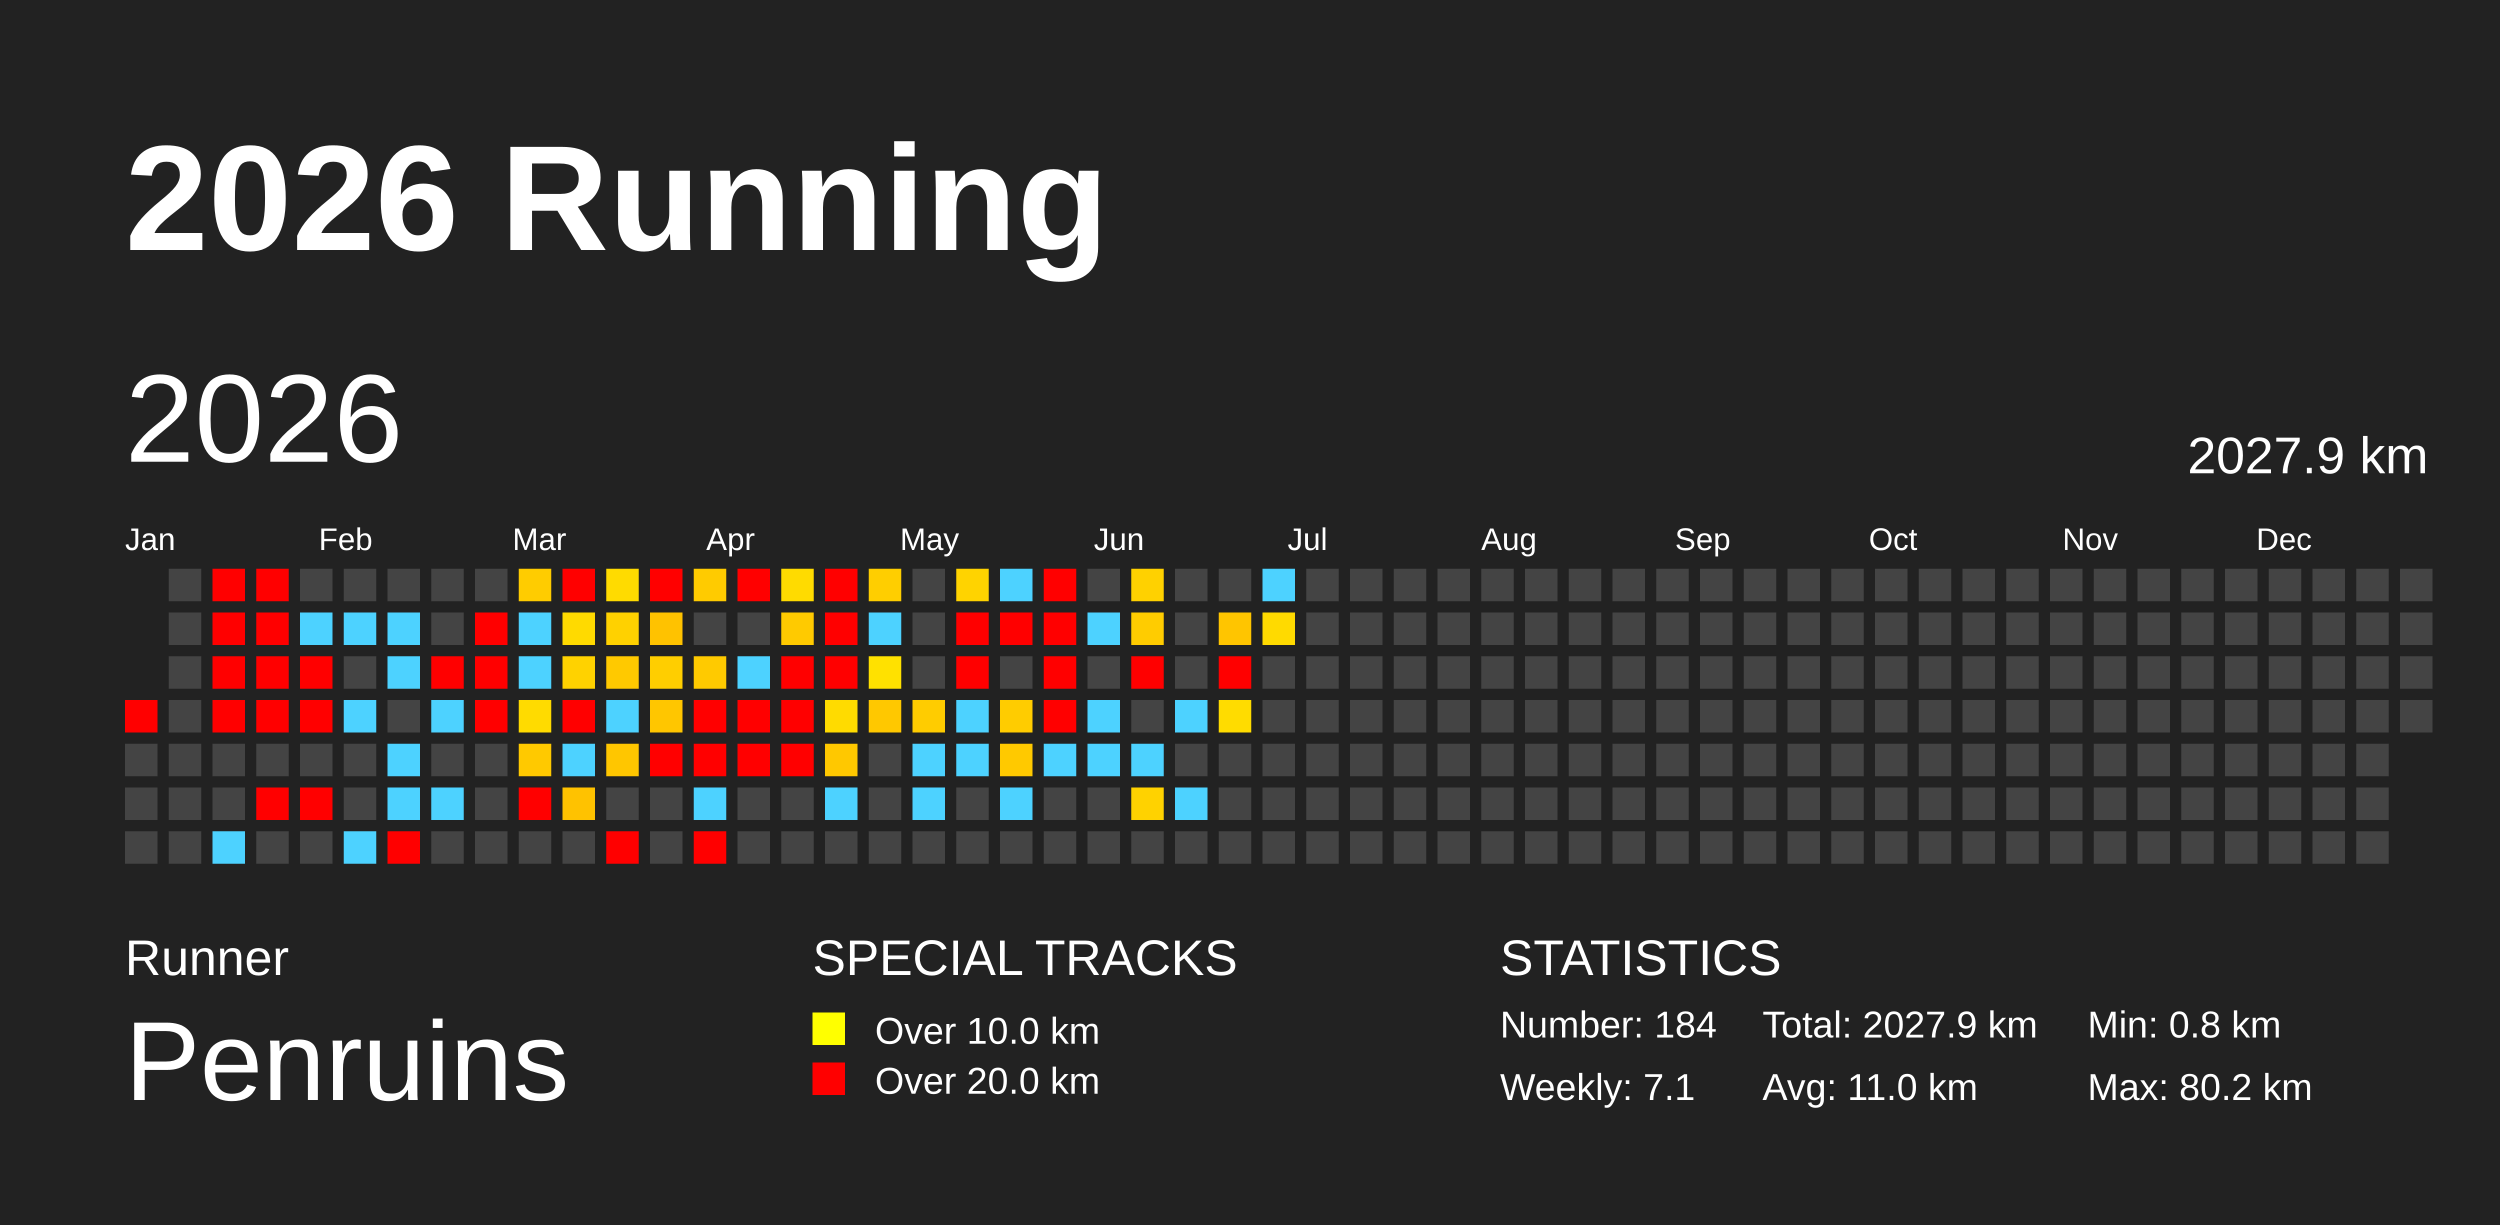
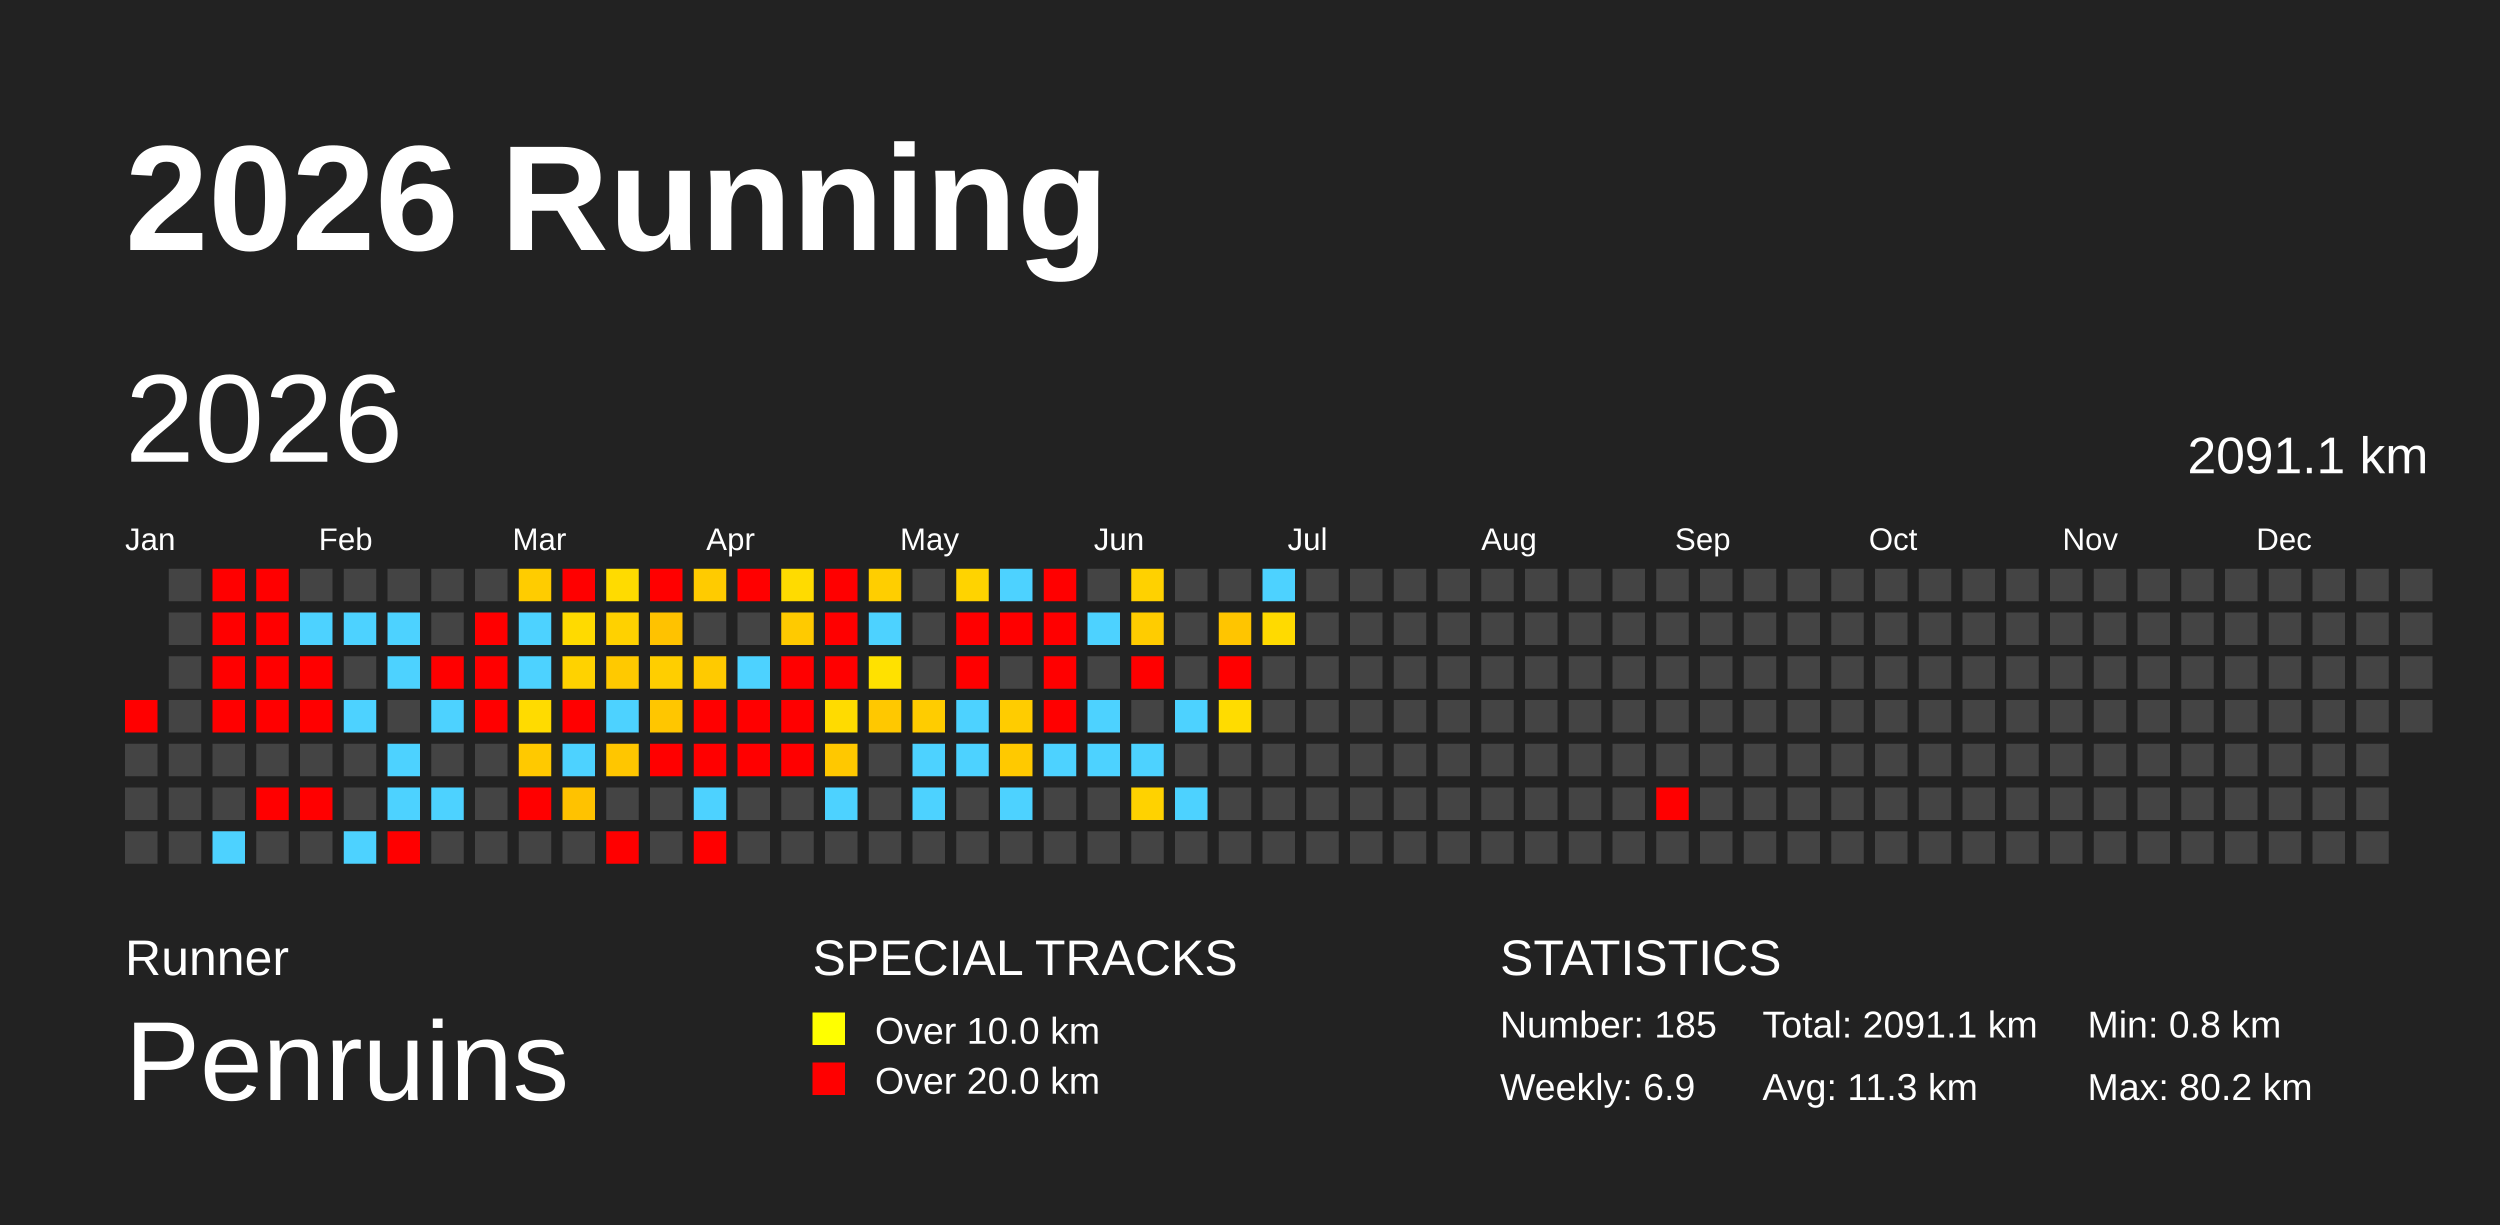
<svg xmlns="http://www.w3.org/2000/svg" baseProfile="full" height="98mm" version="1.1" viewBox="0,0,200,98" width="200mm">
  <defs />
  <rect fill="#222222" height="98" width="200" x="0" y="0" />
  <text fill="#FFFFFF" style="font-size:12px; font-family:Arial; font-weight:bold;" x="10" y="20">2026 Running</text>
  <text fill="#FFFFFF" style="font-size:4px; font-family:Arial" x="10" y="78">Runner</text>
  <text fill="#FFFFFF" style="font-size:9px; font-family:Arial" x="10" y="88">Penruins</text>
  <text fill="#FFFFFF" style="font-size:4px; font-family:Arial" x="65" y="78">SPECIAL TRACKS</text>
  <rect fill="yellow" height="2.6" width="2.6" x="65" y="81" />
  <text fill="#FFFFFF" style="font-size:3px; font-family:Arial" x="70" y="83.5">Over 10.0 km</text>
  <rect fill="red" height="2.6" width="2.6" x="65" y="85" />
  <text fill="#FFFFFF" style="font-size:3px; font-family:Arial" x="70" y="87.5">Over 20.0 km</text>
  <text fill="#FFFFFF" style="font-size:4px; font-family:Arial" x="120" y="78">STATISTICS</text>
-   <text fill="#FFFFFF" style="font-size:3px; font-family:Arial" x="120" y="83">Number: 184</text>
-   <text fill="#FFFFFF" style="font-size:3px; font-family:Arial" x="120" y="88">Weekly: 7.1</text>
-   <text fill="#FFFFFF" style="font-size:3px; font-family:Arial" x="141" y="83">Total: 2027.9 km</text>
-   <text fill="#FFFFFF" style="font-size:3px; font-family:Arial" x="141" y="88">Avg: 11.0 km</text>
+   <text fill="#FFFFFF" style="font-size:3px; font-family:Arial" x="120" y="83">Number: 185</text>
+   <text fill="#FFFFFF" style="font-size:3px; font-family:Arial" x="120" y="88">Weekly: 6.9</text>
+   <text fill="#FFFFFF" style="font-size:3px; font-family:Arial" x="141" y="83">Total: 2091.1 km</text>
+   <text fill="#FFFFFF" style="font-size:3px; font-family:Arial" x="141" y="88">Avg: 11.3 km</text>
  <text fill="#FFFFFF" style="font-size:3px; font-family:Arial" x="167" y="83">Min: 0.8 km</text>
  <text fill="#FFFFFF" style="font-size:3px; font-family:Arial" x="167" y="88">Max: 80.2 km</text>
  <text dominant-baseline="hanging" fill="#FFFFFF" style="font-size:10.0px; font-family:Arial;" x="10" y="30">2026</text>
-   <text dominant-baseline="hanging" fill="#FFFFFF" style="font-size:4.125px; font-family:Arial;" x="175" y="35">2027.9 km</text>
+   <text dominant-baseline="hanging" fill="#FFFFFF" style="font-size:4.125px; font-family:Arial;" x="175" y="35">2091.1 km</text>
  <text fill="#FFFFFF" style="font-size:2.5px; font-family:Arial" x="10.0" y="44">Jan</text>
  <text fill="#FFFFFF" style="font-size:2.5px; font-family:Arial" x="25.5" y="44">Feb</text>
  <text fill="#FFFFFF" style="font-size:2.5px; font-family:Arial" x="41.0" y="44">Mar</text>
  <text fill="#FFFFFF" style="font-size:2.5px; font-family:Arial" x="56.5" y="44">Apr</text>
  <text fill="#FFFFFF" style="font-size:2.5px; font-family:Arial" x="72.0" y="44">May</text>
  <text fill="#FFFFFF" style="font-size:2.5px; font-family:Arial" x="87.5" y="44">Jun</text>
  <text fill="#FFFFFF" style="font-size:2.5px; font-family:Arial" x="103.0" y="44">Jul</text>
  <text fill="#FFFFFF" style="font-size:2.5px; font-family:Arial" x="118.5" y="44">Aug</text>
  <text fill="#FFFFFF" style="font-size:2.5px; font-family:Arial" x="134.0" y="44">Sep</text>
  <text fill="#FFFFFF" style="font-size:2.5px; font-family:Arial" x="149.5" y="44">Oct</text>
  <text fill="#FFFFFF" style="font-size:2.5px; font-family:Arial" x="165.0" y="44">Nov</text>
  <text fill="#FFFFFF" style="font-size:2.5px; font-family:Arial" x="180.5" y="44">Dec</text>
  <rect fill="red" height="2.6" width="2.6" x="10.0" y="56.0" />
  <rect fill="#444444" height="2.6" width="2.6" x="10.0" y="59.5" />
  <rect fill="#444444" height="2.6" width="2.6" x="10.0" y="63.0" />
  <rect fill="#444444" height="2.6" width="2.6" x="10.0" y="66.5" />
  <rect fill="#444444" height="2.6" width="2.6" x="13.5" y="45.5" />
  <rect fill="#444444" height="2.6" width="2.6" x="13.5" y="49.0" />
  <rect fill="#444444" height="2.6" width="2.6" x="13.5" y="52.5" />
  <rect fill="#444444" height="2.6" width="2.6" x="13.5" y="56.0" />
  <rect fill="#444444" height="2.6" width="2.6" x="13.5" y="59.5" />
  <rect fill="#444444" height="2.6" width="2.6" x="13.5" y="63.0" />
  <rect fill="#444444" height="2.6" width="2.6" x="13.5" y="66.5" />
  <rect fill="red" height="2.6" width="2.6" x="17.0" y="45.5" />
  <rect fill="red" height="2.6" width="2.6" x="17.0" y="49.0" />
  <rect fill="red" height="2.6" width="2.6" x="17.0" y="52.5" />
  <rect fill="red" height="2.6" width="2.6" x="17.0" y="56.0" />
  <rect fill="#444444" height="2.6" width="2.6" x="17.0" y="59.5" />
  <rect fill="#444444" height="2.6" width="2.6" x="17.0" y="63.0" />
  <rect fill="#4dd2ff" height="2.6" width="2.6" x="17.0" y="66.5" />
  <rect fill="red" height="2.6" width="2.6" x="20.5" y="45.5" />
  <rect fill="red" height="2.6" width="2.6" x="20.5" y="49.0" />
  <rect fill="red" height="2.6" width="2.6" x="20.5" y="52.5" />
  <rect fill="red" height="2.6" width="2.6" x="20.5" y="56.0" />
  <rect fill="#444444" height="2.6" width="2.6" x="20.5" y="59.5" />
  <rect fill="red" height="2.6" width="2.6" x="20.5" y="63.0" />
  <rect fill="#444444" height="2.6" width="2.6" x="20.5" y="66.5" />
  <rect fill="#444444" height="2.6" width="2.6" x="24.0" y="45.5" />
  <rect fill="#4dd2ff" height="2.6" width="2.6" x="24.0" y="49.0" />
  <rect fill="red" height="2.6" width="2.6" x="24.0" y="52.5" />
  <rect fill="red" height="2.6" width="2.6" x="24.0" y="56.0" />
  <rect fill="#444444" height="2.6" width="2.6" x="24.0" y="59.5" />
  <rect fill="red" height="2.6" width="2.6" x="24.0" y="63.0" />
  <rect fill="#444444" height="2.6" width="2.6" x="24.0" y="66.5" />
  <rect fill="#444444" height="2.6" width="2.6" x="27.5" y="45.5" />
  <rect fill="#4dd2ff" height="2.6" width="2.6" x="27.5" y="49.0" />
  <rect fill="#444444" height="2.6" width="2.6" x="27.5" y="52.5" />
  <rect fill="#4dd2ff" height="2.6" width="2.6" x="27.5" y="56.0" />
  <rect fill="#444444" height="2.6" width="2.6" x="27.5" y="59.5" />
  <rect fill="#444444" height="2.6" width="2.6" x="27.5" y="63.0" />
  <rect fill="#4dd2ff" height="2.6" width="2.6" x="27.5" y="66.5" />
  <rect fill="#444444" height="2.6" width="2.6" x="31.0" y="45.5" />
  <rect fill="#4dd2ff" height="2.6" width="2.6" x="31.0" y="49.0" />
  <rect fill="#4dd2ff" height="2.6" width="2.6" x="31.0" y="52.5" />
  <rect fill="#444444" height="2.6" width="2.6" x="31.0" y="56.0" />
  <rect fill="#4dd2ff" height="2.6" width="2.6" x="31.0" y="59.5" />
  <rect fill="#4dd2ff" height="2.6" width="2.6" x="31.0" y="63.0" />
  <rect fill="red" height="2.6" width="2.6" x="31.0" y="66.5" />
  <rect fill="#444444" height="2.6" width="2.6" x="34.5" y="45.5" />
  <rect fill="#444444" height="2.6" width="2.6" x="34.5" y="49.0" />
  <rect fill="red" height="2.6" width="2.6" x="34.5" y="52.5" />
  <rect fill="#4dd2ff" height="2.6" width="2.6" x="34.5" y="56.0" />
  <rect fill="#444444" height="2.6" width="2.6" x="34.5" y="59.5" />
  <rect fill="#4dd2ff" height="2.6" width="2.6" x="34.5" y="63.0" />
  <rect fill="#444444" height="2.6" width="2.6" x="34.5" y="66.5" />
  <rect fill="#444444" height="2.6" width="2.6" x="38.0" y="45.5" />
  <rect fill="red" height="2.6" width="2.6" x="38.0" y="49.0" />
  <rect fill="red" height="2.6" width="2.6" x="38.0" y="52.5" />
  <rect fill="red" height="2.6" width="2.6" x="38.0" y="56.0" />
  <rect fill="#444444" height="2.6" width="2.6" x="38.0" y="59.5" />
  <rect fill="#444444" height="2.6" width="2.6" x="38.0" y="63.0" />
  <rect fill="#444444" height="2.6" width="2.6" x="38.0" y="66.5" />
  <rect fill="#ffcc00" height="2.6" width="2.6" x="41.5" y="45.5" />
  <rect fill="#4dd2ff" height="2.6" width="2.6" x="41.5" y="49.0" />
  <rect fill="#4dd2ff" height="2.6" width="2.6" x="41.5" y="52.5" />
  <rect fill="#ffdb00" height="2.6" width="2.6" x="41.5" y="56.0" />
  <rect fill="#ffc900" height="2.6" width="2.6" x="41.5" y="59.5" />
  <rect fill="red" height="2.6" width="2.6" x="41.5" y="63.0" />
  <rect fill="#444444" height="2.6" width="2.6" x="41.5" y="66.5" />
  <rect fill="red" height="2.6" width="2.6" x="45.0" y="45.5" />
  <rect fill="#ffda00" height="2.6" width="2.6" x="45.0" y="49.0" />
  <rect fill="#ffd200" height="2.6" width="2.6" x="45.0" y="52.5" />
  <rect fill="red" height="2.6" width="2.6" x="45.0" y="56.0" />
  <rect fill="#4dd2ff" height="2.6" width="2.6" x="45.0" y="59.5" />
  <rect fill="#ffc200" height="2.6" width="2.6" x="45.0" y="63.0" />
  <rect fill="#444444" height="2.6" width="2.6" x="45.0" y="66.5" />
  <rect fill="#ffdb00" height="2.6" width="2.6" x="48.5" y="45.5" />
  <rect fill="#ffd100" height="2.6" width="2.6" x="48.5" y="49.0" />
  <rect fill="#ffc900" height="2.6" width="2.6" x="48.5" y="52.5" />
  <rect fill="#4dd2ff" height="2.6" width="2.6" x="48.5" y="56.0" />
  <rect fill="#ffc600" height="2.6" width="2.6" x="48.5" y="59.5" />
  <rect fill="#444444" height="2.6" width="2.6" x="48.5" y="63.0" />
  <rect fill="red" height="2.6" width="2.6" x="48.5" y="66.5" />
  <rect fill="red" height="2.6" width="2.6" x="52.0" y="45.5" />
  <rect fill="#ffc200" height="2.6" width="2.6" x="52.0" y="49.0" />
  <rect fill="#ffce00" height="2.6" width="2.6" x="52.0" y="52.5" />
  <rect fill="#ffc600" height="2.6" width="2.6" x="52.0" y="56.0" />
  <rect fill="red" height="2.6" width="2.6" x="52.0" y="59.5" />
  <rect fill="#444444" height="2.6" width="2.6" x="52.0" y="63.0" />
  <rect fill="#444444" height="2.6" width="2.6" x="52.0" y="66.5" />
  <rect fill="#ffcb00" height="2.6" width="2.6" x="55.5" y="45.5" />
  <rect fill="#444444" height="2.6" width="2.6" x="55.5" y="49.0" />
  <rect fill="#ffca00" height="2.6" width="2.6" x="55.5" y="52.5" />
  <rect fill="red" height="2.6" width="2.6" x="55.5" y="56.0" />
  <rect fill="red" height="2.6" width="2.6" x="55.5" y="59.5" />
  <rect fill="#4dd2ff" height="2.6" width="2.6" x="55.5" y="63.0" />
  <rect fill="red" height="2.6" width="2.6" x="55.5" y="66.5" />
  <rect fill="red" height="2.6" width="2.6" x="59.0" y="45.5" />
  <rect fill="#444444" height="2.6" width="2.6" x="59.0" y="49.0" />
  <rect fill="#4dd2ff" height="2.6" width="2.6" x="59.0" y="52.5" />
  <rect fill="red" height="2.6" width="2.6" x="59.0" y="56.0" />
  <rect fill="red" height="2.6" width="2.6" x="59.0" y="59.5" />
  <rect fill="#444444" height="2.6" width="2.6" x="59.0" y="63.0" />
  <rect fill="#444444" height="2.6" width="2.6" x="59.0" y="66.5" />
  <rect fill="#ffdb00" height="2.6" width="2.6" x="62.5" y="45.5" />
  <rect fill="#ffca00" height="2.6" width="2.6" x="62.5" y="49.0" />
  <rect fill="red" height="2.6" width="2.6" x="62.5" y="52.5" />
  <rect fill="red" height="2.6" width="2.6" x="62.5" y="56.0" />
  <rect fill="red" height="2.6" width="2.6" x="62.5" y="59.5" />
  <rect fill="#444444" height="2.6" width="2.6" x="62.5" y="63.0" />
  <rect fill="#444444" height="2.6" width="2.6" x="62.5" y="66.5" />
  <rect fill="red" height="2.6" width="2.6" x="66.0" y="45.5" />
  <rect fill="red" height="2.6" width="2.6" x="66.0" y="49.0" />
  <rect fill="red" height="2.6" width="2.6" x="66.0" y="52.5" />
  <rect fill="#ffdb00" height="2.6" width="2.6" x="66.0" y="56.0" />
  <rect fill="#ffc800" height="2.6" width="2.6" x="66.0" y="59.5" />
  <rect fill="#4dd2ff" height="2.6" width="2.6" x="66.0" y="63.0" />
  <rect fill="#444444" height="2.6" width="2.6" x="66.0" y="66.5" />
  <rect fill="#ffce00" height="2.6" width="2.6" x="69.5" y="45.5" />
  <rect fill="#4dd2ff" height="2.6" width="2.6" x="69.5" y="49.0" />
  <rect fill="#ffe100" height="2.6" width="2.6" x="69.5" y="52.5" />
  <rect fill="#ffc800" height="2.6" width="2.6" x="69.5" y="56.0" />
  <rect fill="#444444" height="2.6" width="2.6" x="69.5" y="59.5" />
  <rect fill="#444444" height="2.6" width="2.6" x="69.5" y="63.0" />
  <rect fill="#444444" height="2.6" width="2.6" x="69.5" y="66.5" />
  <rect fill="#444444" height="2.6" width="2.6" x="73.0" y="45.5" />
  <rect fill="#444444" height="2.6" width="2.6" x="73.0" y="49.0" />
  <rect fill="#444444" height="2.6" width="2.6" x="73.0" y="52.5" />
  <rect fill="#ffcc00" height="2.6" width="2.6" x="73.0" y="56.0" />
  <rect fill="#4dd2ff" height="2.6" width="2.6" x="73.0" y="59.5" />
  <rect fill="#4dd2ff" height="2.6" width="2.6" x="73.0" y="63.0" />
  <rect fill="#444444" height="2.6" width="2.6" x="73.0" y="66.5" />
  <rect fill="#ffd300" height="2.6" width="2.6" x="76.5" y="45.5" />
  <rect fill="red" height="2.6" width="2.6" x="76.5" y="49.0" />
  <rect fill="red" height="2.6" width="2.6" x="76.5" y="52.5" />
  <rect fill="#4dd2ff" height="2.6" width="2.6" x="76.5" y="56.0" />
  <rect fill="#4dd2ff" height="2.6" width="2.6" x="76.5" y="59.5" />
  <rect fill="#444444" height="2.6" width="2.6" x="76.5" y="63.0" />
  <rect fill="#444444" height="2.6" width="2.6" x="76.5" y="66.5" />
  <rect fill="#4dd2ff" height="2.6" width="2.6" x="80.0" y="45.5" />
  <rect fill="red" height="2.6" width="2.6" x="80.0" y="49.0" />
  <rect fill="#444444" height="2.6" width="2.6" x="80.0" y="52.5" />
  <rect fill="#ffcc00" height="2.6" width="2.6" x="80.0" y="56.0" />
  <rect fill="#ffc900" height="2.6" width="2.6" x="80.0" y="59.5" />
  <rect fill="#4dd2ff" height="2.6" width="2.6" x="80.0" y="63.0" />
  <rect fill="#444444" height="2.6" width="2.6" x="80.0" y="66.5" />
  <rect fill="red" height="2.6" width="2.6" x="83.5" y="45.5" />
  <rect fill="red" height="2.6" width="2.6" x="83.5" y="49.0" />
  <rect fill="red" height="2.6" width="2.6" x="83.5" y="52.5" />
  <rect fill="red" height="2.6" width="2.6" x="83.5" y="56.0" />
  <rect fill="#4dd2ff" height="2.6" width="2.6" x="83.5" y="59.5" />
  <rect fill="#444444" height="2.6" width="2.6" x="83.5" y="63.0" />
  <rect fill="#444444" height="2.6" width="2.6" x="83.5" y="66.5" />
  <rect fill="#444444" height="2.6" width="2.6" x="87.0" y="45.5" />
  <rect fill="#4dd2ff" height="2.6" width="2.6" x="87.0" y="49.0" />
  <rect fill="#444444" height="2.6" width="2.6" x="87.0" y="52.5" />
  <rect fill="#4dd2ff" height="2.6" width="2.6" x="87.0" y="56.0" />
  <rect fill="#4dd2ff" height="2.6" width="2.6" x="87.0" y="59.5" />
  <rect fill="#444444" height="2.6" width="2.6" x="87.0" y="63.0" />
  <rect fill="#444444" height="2.6" width="2.6" x="87.0" y="66.5" />
  <rect fill="#ffd100" height="2.6" width="2.6" x="90.5" y="45.5" />
  <rect fill="#ffcc00" height="2.6" width="2.6" x="90.5" y="49.0" />
  <rect fill="red" height="2.6" width="2.6" x="90.5" y="52.5" />
  <rect fill="#444444" height="2.6" width="2.6" x="90.5" y="56.0" />
  <rect fill="#4dd2ff" height="2.6" width="2.6" x="90.5" y="59.5" />
  <rect fill="#ffd200" height="2.6" width="2.6" x="90.5" y="63.0" />
  <rect fill="#444444" height="2.6" width="2.6" x="90.5" y="66.5" />
  <rect fill="#444444" height="2.6" width="2.6" x="94.0" y="45.5" />
  <rect fill="#444444" height="2.6" width="2.6" x="94.0" y="49.0" />
  <rect fill="#444444" height="2.6" width="2.6" x="94.0" y="52.5" />
  <rect fill="#4dd2ff" height="2.6" width="2.6" x="94.0" y="56.0" />
  <rect fill="#444444" height="2.6" width="2.6" x="94.0" y="59.5" />
  <rect fill="#4dd2ff" height="2.6" width="2.6" x="94.0" y="63.0" />
  <rect fill="#444444" height="2.6" width="2.6" x="94.0" y="66.5" />
  <rect fill="#444444" height="2.6" width="2.6" x="97.5" y="45.5" />
  <rect fill="#ffc500" height="2.6" width="2.6" x="97.5" y="49.0" />
  <rect fill="red" height="2.6" width="2.6" x="97.5" y="52.5" />
  <rect fill="#ffdc00" height="2.6" width="2.6" x="97.5" y="56.0" />
  <rect fill="#444444" height="2.6" width="2.6" x="97.5" y="59.5" />
  <rect fill="#444444" height="2.6" width="2.6" x="97.5" y="63.0" />
  <rect fill="#444444" height="2.6" width="2.6" x="97.5" y="66.5" />
  <rect fill="#4dd2ff" height="2.6" width="2.6" x="101.0" y="45.5" />
  <rect fill="#ffda00" height="2.6" width="2.6" x="101.0" y="49.0" />
  <rect fill="#444444" height="2.6" width="2.6" x="101.0" y="52.5" />
  <rect fill="#444444" height="2.6" width="2.6" x="101.0" y="56.0" />
  <rect fill="#444444" height="2.6" width="2.6" x="101.0" y="59.5" />
  <rect fill="#444444" height="2.6" width="2.6" x="101.0" y="63.0" />
  <rect fill="#444444" height="2.6" width="2.6" x="101.0" y="66.5" />
  <rect fill="#444444" height="2.6" width="2.6" x="104.5" y="45.5" />
  <rect fill="#444444" height="2.6" width="2.6" x="104.5" y="49.0" />
  <rect fill="#444444" height="2.6" width="2.6" x="104.5" y="52.5" />
  <rect fill="#444444" height="2.6" width="2.6" x="104.5" y="56.0" />
  <rect fill="#444444" height="2.6" width="2.6" x="104.5" y="59.5" />
  <rect fill="#444444" height="2.6" width="2.6" x="104.5" y="63.0" />
  <rect fill="#444444" height="2.6" width="2.6" x="104.5" y="66.5" />
  <rect fill="#444444" height="2.6" width="2.6" x="108.0" y="45.5" />
  <rect fill="#444444" height="2.6" width="2.6" x="108.0" y="49.0" />
  <rect fill="#444444" height="2.6" width="2.6" x="108.0" y="52.5" />
  <rect fill="#444444" height="2.6" width="2.6" x="108.0" y="56.0" />
  <rect fill="#444444" height="2.6" width="2.6" x="108.0" y="59.5" />
  <rect fill="#444444" height="2.6" width="2.6" x="108.0" y="63.0" />
  <rect fill="#444444" height="2.6" width="2.6" x="108.0" y="66.5" />
  <rect fill="#444444" height="2.6" width="2.6" x="111.5" y="45.5" />
  <rect fill="#444444" height="2.6" width="2.6" x="111.5" y="49.0" />
  <rect fill="#444444" height="2.6" width="2.6" x="111.5" y="52.5" />
  <rect fill="#444444" height="2.6" width="2.6" x="111.5" y="56.0" />
  <rect fill="#444444" height="2.6" width="2.6" x="111.5" y="59.5" />
  <rect fill="#444444" height="2.6" width="2.6" x="111.5" y="63.0" />
  <rect fill="#444444" height="2.6" width="2.6" x="111.5" y="66.5" />
  <rect fill="#444444" height="2.6" width="2.6" x="115.0" y="45.5" />
  <rect fill="#444444" height="2.6" width="2.6" x="115.0" y="49.0" />
  <rect fill="#444444" height="2.6" width="2.6" x="115.0" y="52.5" />
  <rect fill="#444444" height="2.6" width="2.6" x="115.0" y="56.0" />
  <rect fill="#444444" height="2.6" width="2.6" x="115.0" y="59.5" />
  <rect fill="#444444" height="2.6" width="2.6" x="115.0" y="63.0" />
  <rect fill="#444444" height="2.6" width="2.6" x="115.0" y="66.5" />
  <rect fill="#444444" height="2.6" width="2.6" x="118.5" y="45.5" />
  <rect fill="#444444" height="2.6" width="2.6" x="118.5" y="49.0" />
  <rect fill="#444444" height="2.6" width="2.6" x="118.5" y="52.5" />
  <rect fill="#444444" height="2.6" width="2.6" x="118.5" y="56.0" />
  <rect fill="#444444" height="2.6" width="2.6" x="118.5" y="59.5" />
  <rect fill="#444444" height="2.6" width="2.6" x="118.5" y="63.0" />
  <rect fill="#444444" height="2.6" width="2.6" x="118.5" y="66.5" />
  <rect fill="#444444" height="2.6" width="2.6" x="122.0" y="45.5" />
  <rect fill="#444444" height="2.6" width="2.6" x="122.0" y="49.0" />
  <rect fill="#444444" height="2.6" width="2.6" x="122.0" y="52.5" />
  <rect fill="#444444" height="2.6" width="2.6" x="122.0" y="56.0" />
  <rect fill="#444444" height="2.6" width="2.6" x="122.0" y="59.5" />
  <rect fill="#444444" height="2.6" width="2.6" x="122.0" y="63.0" />
  <rect fill="#444444" height="2.6" width="2.6" x="122.0" y="66.5" />
  <rect fill="#444444" height="2.6" width="2.6" x="125.5" y="45.5" />
  <rect fill="#444444" height="2.6" width="2.6" x="125.5" y="49.0" />
  <rect fill="#444444" height="2.6" width="2.6" x="125.5" y="52.5" />
  <rect fill="#444444" height="2.6" width="2.6" x="125.5" y="56.0" />
  <rect fill="#444444" height="2.6" width="2.6" x="125.5" y="59.5" />
  <rect fill="#444444" height="2.6" width="2.6" x="125.5" y="63.0" />
  <rect fill="#444444" height="2.6" width="2.6" x="125.5" y="66.5" />
  <rect fill="#444444" height="2.6" width="2.6" x="129.0" y="45.5" />
  <rect fill="#444444" height="2.6" width="2.6" x="129.0" y="49.0" />
  <rect fill="#444444" height="2.6" width="2.6" x="129.0" y="52.5" />
  <rect fill="#444444" height="2.6" width="2.6" x="129.0" y="56.0" />
  <rect fill="#444444" height="2.6" width="2.6" x="129.0" y="59.5" />
  <rect fill="#444444" height="2.6" width="2.6" x="129.0" y="63.0" />
  <rect fill="#444444" height="2.6" width="2.6" x="129.0" y="66.5" />
  <rect fill="#444444" height="2.6" width="2.6" x="132.5" y="45.5" />
  <rect fill="#444444" height="2.6" width="2.6" x="132.5" y="49.0" />
  <rect fill="#444444" height="2.6" width="2.6" x="132.5" y="52.5" />
  <rect fill="#444444" height="2.6" width="2.6" x="132.5" y="56.0" />
  <rect fill="#444444" height="2.6" width="2.6" x="132.5" y="59.5" />
-   <rect fill="#444444" height="2.6" width="2.6" x="132.5" y="63.0" />
+   <rect fill="red" height="2.6" width="2.6" x="132.5" y="63.0" />
  <rect fill="#444444" height="2.6" width="2.6" x="132.5" y="66.5" />
  <rect fill="#444444" height="2.6" width="2.6" x="136.0" y="45.5" />
  <rect fill="#444444" height="2.6" width="2.6" x="136.0" y="49.0" />
  <rect fill="#444444" height="2.6" width="2.6" x="136.0" y="52.5" />
  <rect fill="#444444" height="2.6" width="2.6" x="136.0" y="56.0" />
  <rect fill="#444444" height="2.6" width="2.6" x="136.0" y="59.5" />
  <rect fill="#444444" height="2.6" width="2.6" x="136.0" y="63.0" />
  <rect fill="#444444" height="2.6" width="2.6" x="136.0" y="66.5" />
  <rect fill="#444444" height="2.6" width="2.6" x="139.5" y="45.5" />
  <rect fill="#444444" height="2.6" width="2.6" x="139.5" y="49.0" />
  <rect fill="#444444" height="2.6" width="2.6" x="139.5" y="52.5" />
  <rect fill="#444444" height="2.6" width="2.6" x="139.5" y="56.0" />
  <rect fill="#444444" height="2.6" width="2.6" x="139.5" y="59.5" />
  <rect fill="#444444" height="2.6" width="2.6" x="139.5" y="63.0" />
  <rect fill="#444444" height="2.6" width="2.6" x="139.5" y="66.5" />
  <rect fill="#444444" height="2.6" width="2.6" x="143.0" y="45.5" />
  <rect fill="#444444" height="2.6" width="2.6" x="143.0" y="49.0" />
  <rect fill="#444444" height="2.6" width="2.6" x="143.0" y="52.5" />
  <rect fill="#444444" height="2.6" width="2.6" x="143.0" y="56.0" />
  <rect fill="#444444" height="2.6" width="2.6" x="143.0" y="59.5" />
  <rect fill="#444444" height="2.6" width="2.6" x="143.0" y="63.0" />
  <rect fill="#444444" height="2.6" width="2.6" x="143.0" y="66.5" />
  <rect fill="#444444" height="2.6" width="2.6" x="146.5" y="45.5" />
  <rect fill="#444444" height="2.6" width="2.6" x="146.5" y="49.0" />
  <rect fill="#444444" height="2.6" width="2.6" x="146.5" y="52.5" />
  <rect fill="#444444" height="2.6" width="2.6" x="146.5" y="56.0" />
  <rect fill="#444444" height="2.6" width="2.6" x="146.5" y="59.5" />
  <rect fill="#444444" height="2.6" width="2.6" x="146.5" y="63.0" />
  <rect fill="#444444" height="2.6" width="2.6" x="146.5" y="66.5" />
  <rect fill="#444444" height="2.6" width="2.6" x="150.0" y="45.5" />
  <rect fill="#444444" height="2.6" width="2.6" x="150.0" y="49.0" />
  <rect fill="#444444" height="2.6" width="2.6" x="150.0" y="52.5" />
  <rect fill="#444444" height="2.6" width="2.6" x="150.0" y="56.0" />
  <rect fill="#444444" height="2.6" width="2.6" x="150.0" y="59.5" />
  <rect fill="#444444" height="2.6" width="2.6" x="150.0" y="63.0" />
  <rect fill="#444444" height="2.6" width="2.6" x="150.0" y="66.5" />
  <rect fill="#444444" height="2.6" width="2.6" x="153.5" y="45.5" />
  <rect fill="#444444" height="2.6" width="2.6" x="153.5" y="49.0" />
  <rect fill="#444444" height="2.6" width="2.6" x="153.5" y="52.5" />
  <rect fill="#444444" height="2.6" width="2.6" x="153.5" y="56.0" />
  <rect fill="#444444" height="2.6" width="2.6" x="153.5" y="59.5" />
  <rect fill="#444444" height="2.6" width="2.6" x="153.5" y="63.0" />
  <rect fill="#444444" height="2.6" width="2.6" x="153.5" y="66.5" />
  <rect fill="#444444" height="2.6" width="2.6" x="157.0" y="45.5" />
  <rect fill="#444444" height="2.6" width="2.6" x="157.0" y="49.0" />
  <rect fill="#444444" height="2.6" width="2.6" x="157.0" y="52.5" />
  <rect fill="#444444" height="2.6" width="2.6" x="157.0" y="56.0" />
  <rect fill="#444444" height="2.6" width="2.6" x="157.0" y="59.5" />
  <rect fill="#444444" height="2.6" width="2.6" x="157.0" y="63.0" />
  <rect fill="#444444" height="2.6" width="2.6" x="157.0" y="66.5" />
  <rect fill="#444444" height="2.6" width="2.6" x="160.5" y="45.5" />
  <rect fill="#444444" height="2.6" width="2.6" x="160.5" y="49.0" />
  <rect fill="#444444" height="2.6" width="2.6" x="160.5" y="52.5" />
  <rect fill="#444444" height="2.6" width="2.6" x="160.5" y="56.0" />
  <rect fill="#444444" height="2.6" width="2.6" x="160.5" y="59.5" />
  <rect fill="#444444" height="2.6" width="2.6" x="160.5" y="63.0" />
  <rect fill="#444444" height="2.6" width="2.6" x="160.5" y="66.5" />
  <rect fill="#444444" height="2.6" width="2.6" x="164.0" y="45.5" />
  <rect fill="#444444" height="2.6" width="2.6" x="164.0" y="49.0" />
  <rect fill="#444444" height="2.6" width="2.6" x="164.0" y="52.5" />
  <rect fill="#444444" height="2.6" width="2.6" x="164.0" y="56.0" />
  <rect fill="#444444" height="2.6" width="2.6" x="164.0" y="59.5" />
  <rect fill="#444444" height="2.6" width="2.6" x="164.0" y="63.0" />
  <rect fill="#444444" height="2.6" width="2.6" x="164.0" y="66.5" />
  <rect fill="#444444" height="2.6" width="2.6" x="167.5" y="45.5" />
  <rect fill="#444444" height="2.6" width="2.6" x="167.5" y="49.0" />
  <rect fill="#444444" height="2.6" width="2.6" x="167.5" y="52.5" />
  <rect fill="#444444" height="2.6" width="2.6" x="167.5" y="56.0" />
  <rect fill="#444444" height="2.6" width="2.6" x="167.5" y="59.5" />
  <rect fill="#444444" height="2.6" width="2.6" x="167.5" y="63.0" />
  <rect fill="#444444" height="2.6" width="2.6" x="167.5" y="66.5" />
  <rect fill="#444444" height="2.6" width="2.6" x="171.0" y="45.5" />
  <rect fill="#444444" height="2.6" width="2.6" x="171.0" y="49.0" />
  <rect fill="#444444" height="2.6" width="2.6" x="171.0" y="52.5" />
  <rect fill="#444444" height="2.6" width="2.6" x="171.0" y="56.0" />
  <rect fill="#444444" height="2.6" width="2.6" x="171.0" y="59.5" />
  <rect fill="#444444" height="2.6" width="2.6" x="171.0" y="63.0" />
  <rect fill="#444444" height="2.6" width="2.6" x="171.0" y="66.5" />
  <rect fill="#444444" height="2.6" width="2.6" x="174.5" y="45.5" />
  <rect fill="#444444" height="2.6" width="2.6" x="174.5" y="49.0" />
  <rect fill="#444444" height="2.6" width="2.6" x="174.5" y="52.5" />
  <rect fill="#444444" height="2.6" width="2.6" x="174.5" y="56.0" />
  <rect fill="#444444" height="2.6" width="2.6" x="174.5" y="59.5" />
  <rect fill="#444444" height="2.6" width="2.6" x="174.5" y="63.0" />
  <rect fill="#444444" height="2.6" width="2.6" x="174.5" y="66.5" />
  <rect fill="#444444" height="2.6" width="2.6" x="178.0" y="45.5" />
  <rect fill="#444444" height="2.6" width="2.6" x="178.0" y="49.0" />
  <rect fill="#444444" height="2.6" width="2.6" x="178.0" y="52.5" />
  <rect fill="#444444" height="2.6" width="2.6" x="178.0" y="56.0" />
  <rect fill="#444444" height="2.6" width="2.6" x="178.0" y="59.5" />
  <rect fill="#444444" height="2.6" width="2.6" x="178.0" y="63.0" />
  <rect fill="#444444" height="2.6" width="2.6" x="178.0" y="66.5" />
  <rect fill="#444444" height="2.6" width="2.6" x="181.5" y="45.5" />
  <rect fill="#444444" height="2.6" width="2.6" x="181.5" y="49.0" />
  <rect fill="#444444" height="2.6" width="2.6" x="181.5" y="52.5" />
  <rect fill="#444444" height="2.6" width="2.6" x="181.5" y="56.0" />
  <rect fill="#444444" height="2.6" width="2.6" x="181.5" y="59.5" />
  <rect fill="#444444" height="2.6" width="2.6" x="181.5" y="63.0" />
  <rect fill="#444444" height="2.6" width="2.6" x="181.5" y="66.5" />
  <rect fill="#444444" height="2.6" width="2.6" x="185.0" y="45.5" />
  <rect fill="#444444" height="2.6" width="2.6" x="185.0" y="49.0" />
  <rect fill="#444444" height="2.6" width="2.6" x="185.0" y="52.5" />
  <rect fill="#444444" height="2.6" width="2.6" x="185.0" y="56.0" />
  <rect fill="#444444" height="2.6" width="2.6" x="185.0" y="59.5" />
  <rect fill="#444444" height="2.6" width="2.6" x="185.0" y="63.0" />
  <rect fill="#444444" height="2.6" width="2.6" x="185.0" y="66.5" />
  <rect fill="#444444" height="2.6" width="2.6" x="188.5" y="45.5" />
  <rect fill="#444444" height="2.6" width="2.6" x="188.5" y="49.0" />
  <rect fill="#444444" height="2.6" width="2.6" x="188.5" y="52.5" />
  <rect fill="#444444" height="2.6" width="2.6" x="188.5" y="56.0" />
  <rect fill="#444444" height="2.6" width="2.6" x="188.5" y="59.5" />
  <rect fill="#444444" height="2.6" width="2.6" x="188.5" y="63.0" />
  <rect fill="#444444" height="2.6" width="2.6" x="188.5" y="66.5" />
  <rect fill="#444444" height="2.6" width="2.6" x="192.0" y="45.5" />
  <rect fill="#444444" height="2.6" width="2.6" x="192.0" y="49.0" />
  <rect fill="#444444" height="2.6" width="2.6" x="192.0" y="52.5" />
  <rect fill="#444444" height="2.6" width="2.6" x="192.0" y="56.0" />
</svg>
